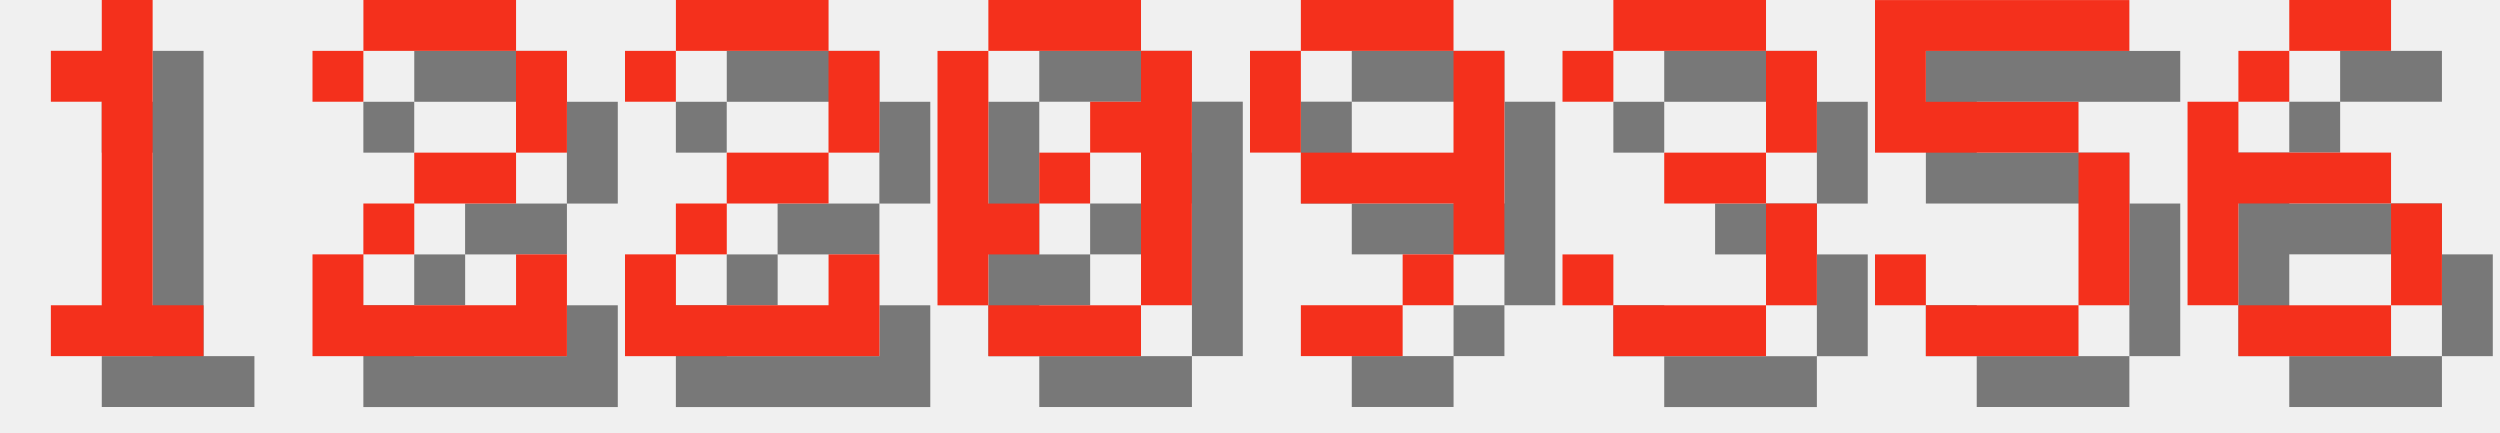
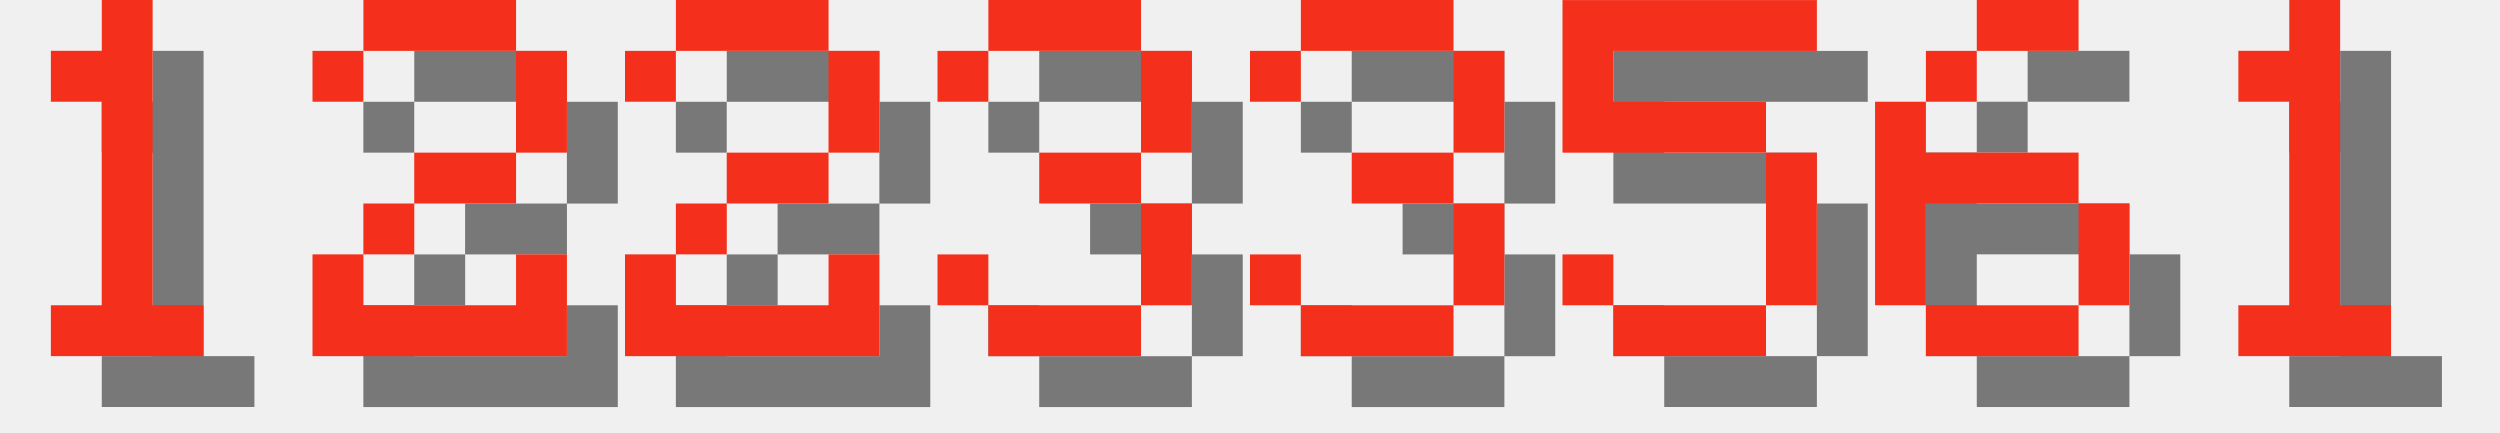
<svg xmlns="http://www.w3.org/2000/svg" version="1.1" width="208.0" height="36">
  <style>
        .text-foreground {
            fill: #F4301C;
        }
        .text-shadow {
            fill: #000000;
            fill-opacity: 0.5;
        }
    </style>
  <g class="digit" id="digit_1" transform="translate(0.0, 0), scale(4)">
    <path id="digit_1_shadow" class="text-shadow" d="m2.117 2.117v1.058h1.058v4.233h-1.058v1.058h3.175v-1.058h-1.058v-6.35h-1.058v1.058h-1.058z" fill-opacity=".5" style="paint-order:stroke fill markers" />
    <path id="digit_1_fg" class="text-foreground" d="m1.058 1.058v1.058h1.058v4.233h-1.058v1.058h3.175v-1.058h-1.058v-6.35h-1.058v1.058h-1.058z" fill="#fff" style="paint-order:stroke fill markers" />
  </g>
  <g class="digit" id="digit_2" transform="translate(26.0, 0), scale(4)">
    <path id="digit_2_shadow" class="text-shadow" d="m1.058 2.117v1.058h1.058v-1.058h3.175v2.117h-2.117v1.058h-1.058v1.058h-1.058v2.117h5.292v-2.117h-1.058v1.058h-3.175v-1.058h1.058v-1.058h2.117v-1.058h1.058v-2.117h-1.058v-1.058h-3.175v1.058h-1.058z" fill-opacity=".5" style="paint-order:stroke fill markers" />
    <path id="digit_2_fg" class="text-foreground" d="m0 1.058v1.058h1.058v-1.058h3.175v2.117h-2.117v1.058h-1.058v1.058h-1.058v2.117h5.292v-2.117h-1.058v1.058h-3.175v-1.058h1.058v-1.058h2.117v-1.058h1.058v-2.117h-1.058v-1.058h-3.175v1.058h-1.058z" fill="#fff" style="paint-order:stroke fill markers" />
  </g>
  <g class="digit" id="digit_2" transform="translate(52.0, 0), scale(4)">
    <path id="digit_2_shadow" class="text-shadow" d="m1.058 2.117v1.058h1.058v-1.058h3.175v2.117h-2.117v1.058h-1.058v1.058h-1.058v2.117h5.292v-2.117h-1.058v1.058h-3.175v-1.058h1.058v-1.058h2.117v-1.058h1.058v-2.117h-1.058v-1.058h-3.175v1.058h-1.058z" fill-opacity=".5" style="paint-order:stroke fill markers" />
    <path id="digit_2_fg" class="text-foreground" d="m0 1.058v1.058h1.058v-1.058h3.175v2.117h-2.117v1.058h-1.058v1.058h-1.058v2.117h5.292v-2.117h-1.058v1.058h-3.175v-1.058h1.058v-1.058h2.117v-1.058h1.058v-2.117h-1.058v-1.058h-3.175v1.058h-1.058z" fill="#fff" style="paint-order:stroke fill markers" />
  </g>
-   <g class="digit" id="digit_0" transform="translate(78.0, 0), scale(4)">
-     <path id="digit_0_shadow" class="text-shadow" d="m2.117 1.058v1.058h3.175v-1.058h-3.175zm3.175 1.058v1.058h-1.058v1.058h1.058v3.175h1.058v-5.292h-1.058zm0 5.292h-3.175v1.058h3.175v-1.058zm-3.175 0v-1.058h1.058v-1.058h-1.058v-3.175h-1.058v5.292h1.058zm1.058-2.117h1.058v-1.058h-1.058v1.058z" fill-opacity=".5" style="paint-order:stroke fill markers" />
-     <path id="digit_0_fg" class="text-foreground" d="m1.058 0v1.058h3.175v-1.058h-3.175zm3.175 1.058v1.058h-1.058v1.058h1.058v3.175h1.058v-5.292h-1.058zm0 5.292h-3.175v1.058h3.175v-1.058zm-3.175 0v-1.058h1.058v-1.058h-1.058v-3.175h-1.058v5.292h1.058zm1.058-2.117h1.058v-1.058h-1.058v1.058z" fill="#fff" style="paint-order:stroke fill markers" />
-   </g>
-   <g class="digit" id="digit_9" transform="translate(104.0, 0), scale(4)">
-     <path id="digit_9_shadow" class="text-shadow" d="m2.117 1.058v1.058h3.175v-1.058h-3.175zm3.175 1.058v2.117h-3.175v1.058h3.175v1.058h1.058v-4.233h-1.058zm0 4.233h-1.058v1.058h1.058v-1.058zm-1.058 1.058h-2.117v1.058h2.117v-1.058zm-2.117-3.175v-2.117h-1.058v2.117h1.058z" fill-opacity=".5" style="paint-order:stroke fill markers" />
-     <path id="digit_9_fg" class="text-foreground" d="m1.058 0v1.058h3.175v-1.058h-3.175zm3.175 1.058v2.117h-3.175v1.058h3.175v1.058h1.058v-4.233h-1.058zm0 4.233h-1.058v1.058h1.058v-1.058zm-1.058 1.058h-2.117v1.058h2.117v-1.058zm-2.117-3.175v-2.117h-1.058v2.117h1.058z" fill="#fff" style="paint-order:stroke fill markers" />
-   </g>
-   <g class="digit" id="digit_3" transform="translate(130.0, 0), scale(4)">
+   <g class="digit" id="digit_3" transform="translate(78.0, 0), scale(4)">
    <path id="digit_3_shadow" class="text-shadow" d="m1.058 2.117v1.058h1.058v-1.058h3.175v2.117h-2.117v1.058h2.117v2.117h-3.175v-1.058h-1.058v1.058h1.058v1.058h3.175v-1.058h1.058v-2.117h-1.058v-1.058h1.058v-2.117h-1.058v-1.058h-3.175v1.058h-1.058z" fill-opacity=".5" style="paint-order:stroke fill markers" />
    <path id="digit_3_fg" class="text-foreground" d="m0 1.058v1.058h1.058v-1.058h3.175v2.117h-2.117v1.058h2.117v2.117h-3.175v-1.058h-1.058v1.058h1.058v1.058h3.175v-1.058h1.058v-2.117h-1.058v-1.058h1.058v-2.117h-1.058v-1.058h-3.175v1.058h-1.058z" fill="#fff" style="paint-order:stroke fill markers" />
  </g>
-   <g class="digit" id="digit_5" transform="translate(156.0, 0), scale(4)">
+   <g class="digit" id="digit_3" transform="translate(104.0, 0), scale(4)">
+     <path id="digit_3_shadow" class="text-shadow" d="m1.058 2.117v1.058h1.058v-1.058h3.175v2.117h-2.117v1.058h2.117v2.117h-3.175v-1.058h-1.058v1.058h1.058v1.058h3.175v-1.058h1.058v-2.117h-1.058v-1.058h1.058v-2.117h-1.058v-1.058h-3.175v1.058h-1.058z" fill-opacity=".5" style="paint-order:stroke fill markers" />
+     <path id="digit_3_fg" class="text-foreground" d="m0 1.058v1.058h1.058v-1.058h3.175v2.117h-2.117v1.058h2.117v2.117h-3.175v-1.058h-1.058v1.058h1.058v1.058h3.175v-1.058h1.058v-2.117h-1.058v-1.058h1.058v-2.117h-1.058v-1.058h-3.175v1.058h-1.058z" fill="#fff" style="paint-order:stroke fill markers" />
+   </g>
+   <g class="digit" id="digit_5" transform="translate(130.0, 0), scale(4)">
    <path id="digit_5_shadow" class="text-shadow" d="m1.058 1.058v3.175h4.233v3.175h-3.175v-1.058h-1.058v1.058h1.058v1.058h3.175v-1.058h1.058v-3.175h-1.058v-1.058h-3.175v-1.058h4.233v-1.058h-5.292z" fill-opacity=".5" style="paint-order:stroke fill markers" />
    <path id="digit_5_fg" class="text-foreground" d="m0 0v3.175h4.233v3.175h-3.175v-1.058h-1.058v1.058h1.058v1.058h3.175v-1.058h1.058v-3.175h-1.058v-1.058h-3.175v-1.058h4.233v-1.058h-5.292z" fill="#fff" style="paint-order:stroke fill markers" />
  </g>
-   <g class="digit" id="digit_6" transform="translate(182.0, 0), scale(4)">
+   <g class="digit" id="digit_6" transform="translate(156.0, 0), scale(4)">
    <path id="digit_6_shadow" class="text-shadow" d="m3.175 1.058v1.058h2.117v-1.058h-2.117zm0 1.058h-1.058v1.058h1.058v-1.058zm-1.058 1.058h-1.058v4.233h1.058v-2.117h3.175v-1.058h-3.175v-1.058zm3.175 2.117v2.117h1.058v-2.117h-1.058zm0 2.117h-3.175v1.058h3.175v-1.058z" fill-opacity=".5" style="paint-order:stroke fill markers" />
    <path id="digit_6_fg" class="text-foreground" d="m2.117 0v1.058h2.117v-1.058h-2.117zm0 1.058h-1.058v1.058h1.058v-1.058zm-1.058 1.058h-1.058v4.233h1.058v-2.117h3.175v-1.058h-3.175v-1.058zm3.175 2.117v2.117h1.058v-2.117h-1.058zm0 2.117h-3.175v1.058h3.175v-1.058z" fill="#fff" style="paint-order:stroke fill markers" />
  </g>
+   <g class="digit" id="digit_1" transform="translate(182.0, 0), scale(4)">
+     <path id="digit_1_shadow" class="text-shadow" d="m2.117 2.117v1.058h1.058v4.233h-1.058v1.058h3.175v-1.058h-1.058v-6.35h-1.058v1.058h-1.058z" fill-opacity=".5" style="paint-order:stroke fill markers" />
+     <path id="digit_1_fg" class="text-foreground" d="m1.058 1.058v1.058h1.058v4.233h-1.058v1.058h3.175v-1.058h-1.058v-6.35h-1.058v1.058h-1.058z" fill="#fff" style="paint-order:stroke fill markers" />
+   </g>
</svg>
